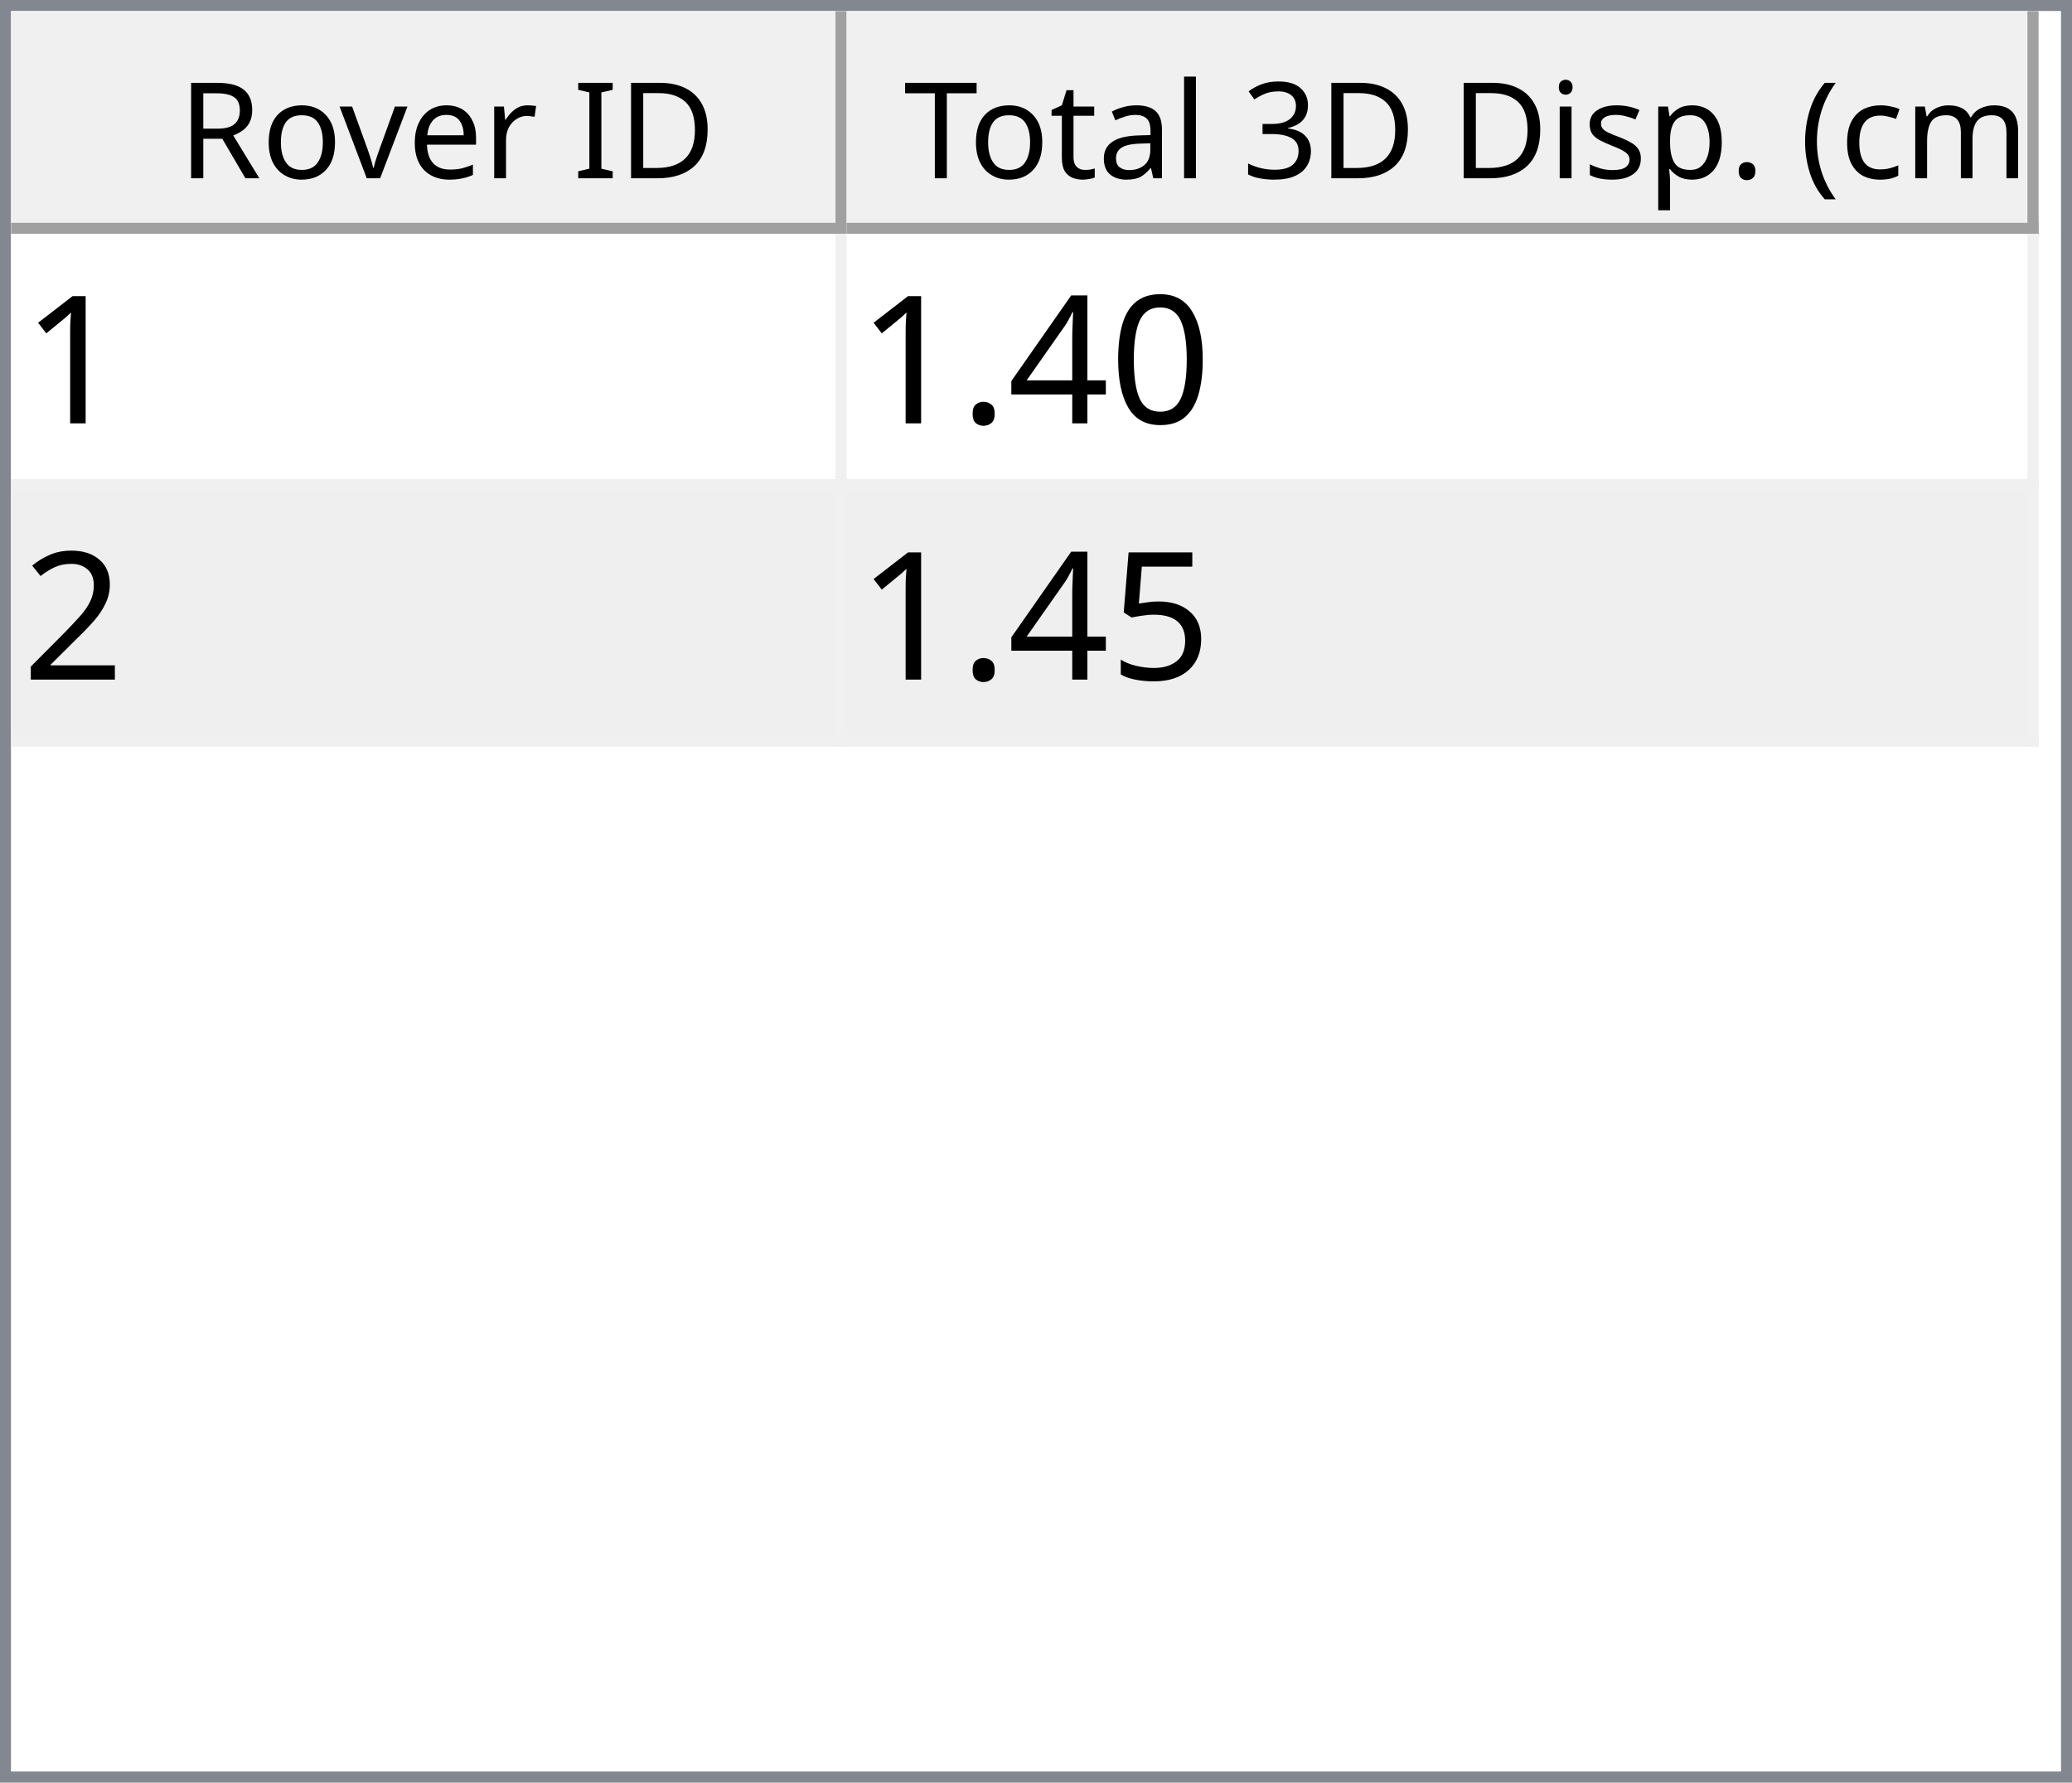
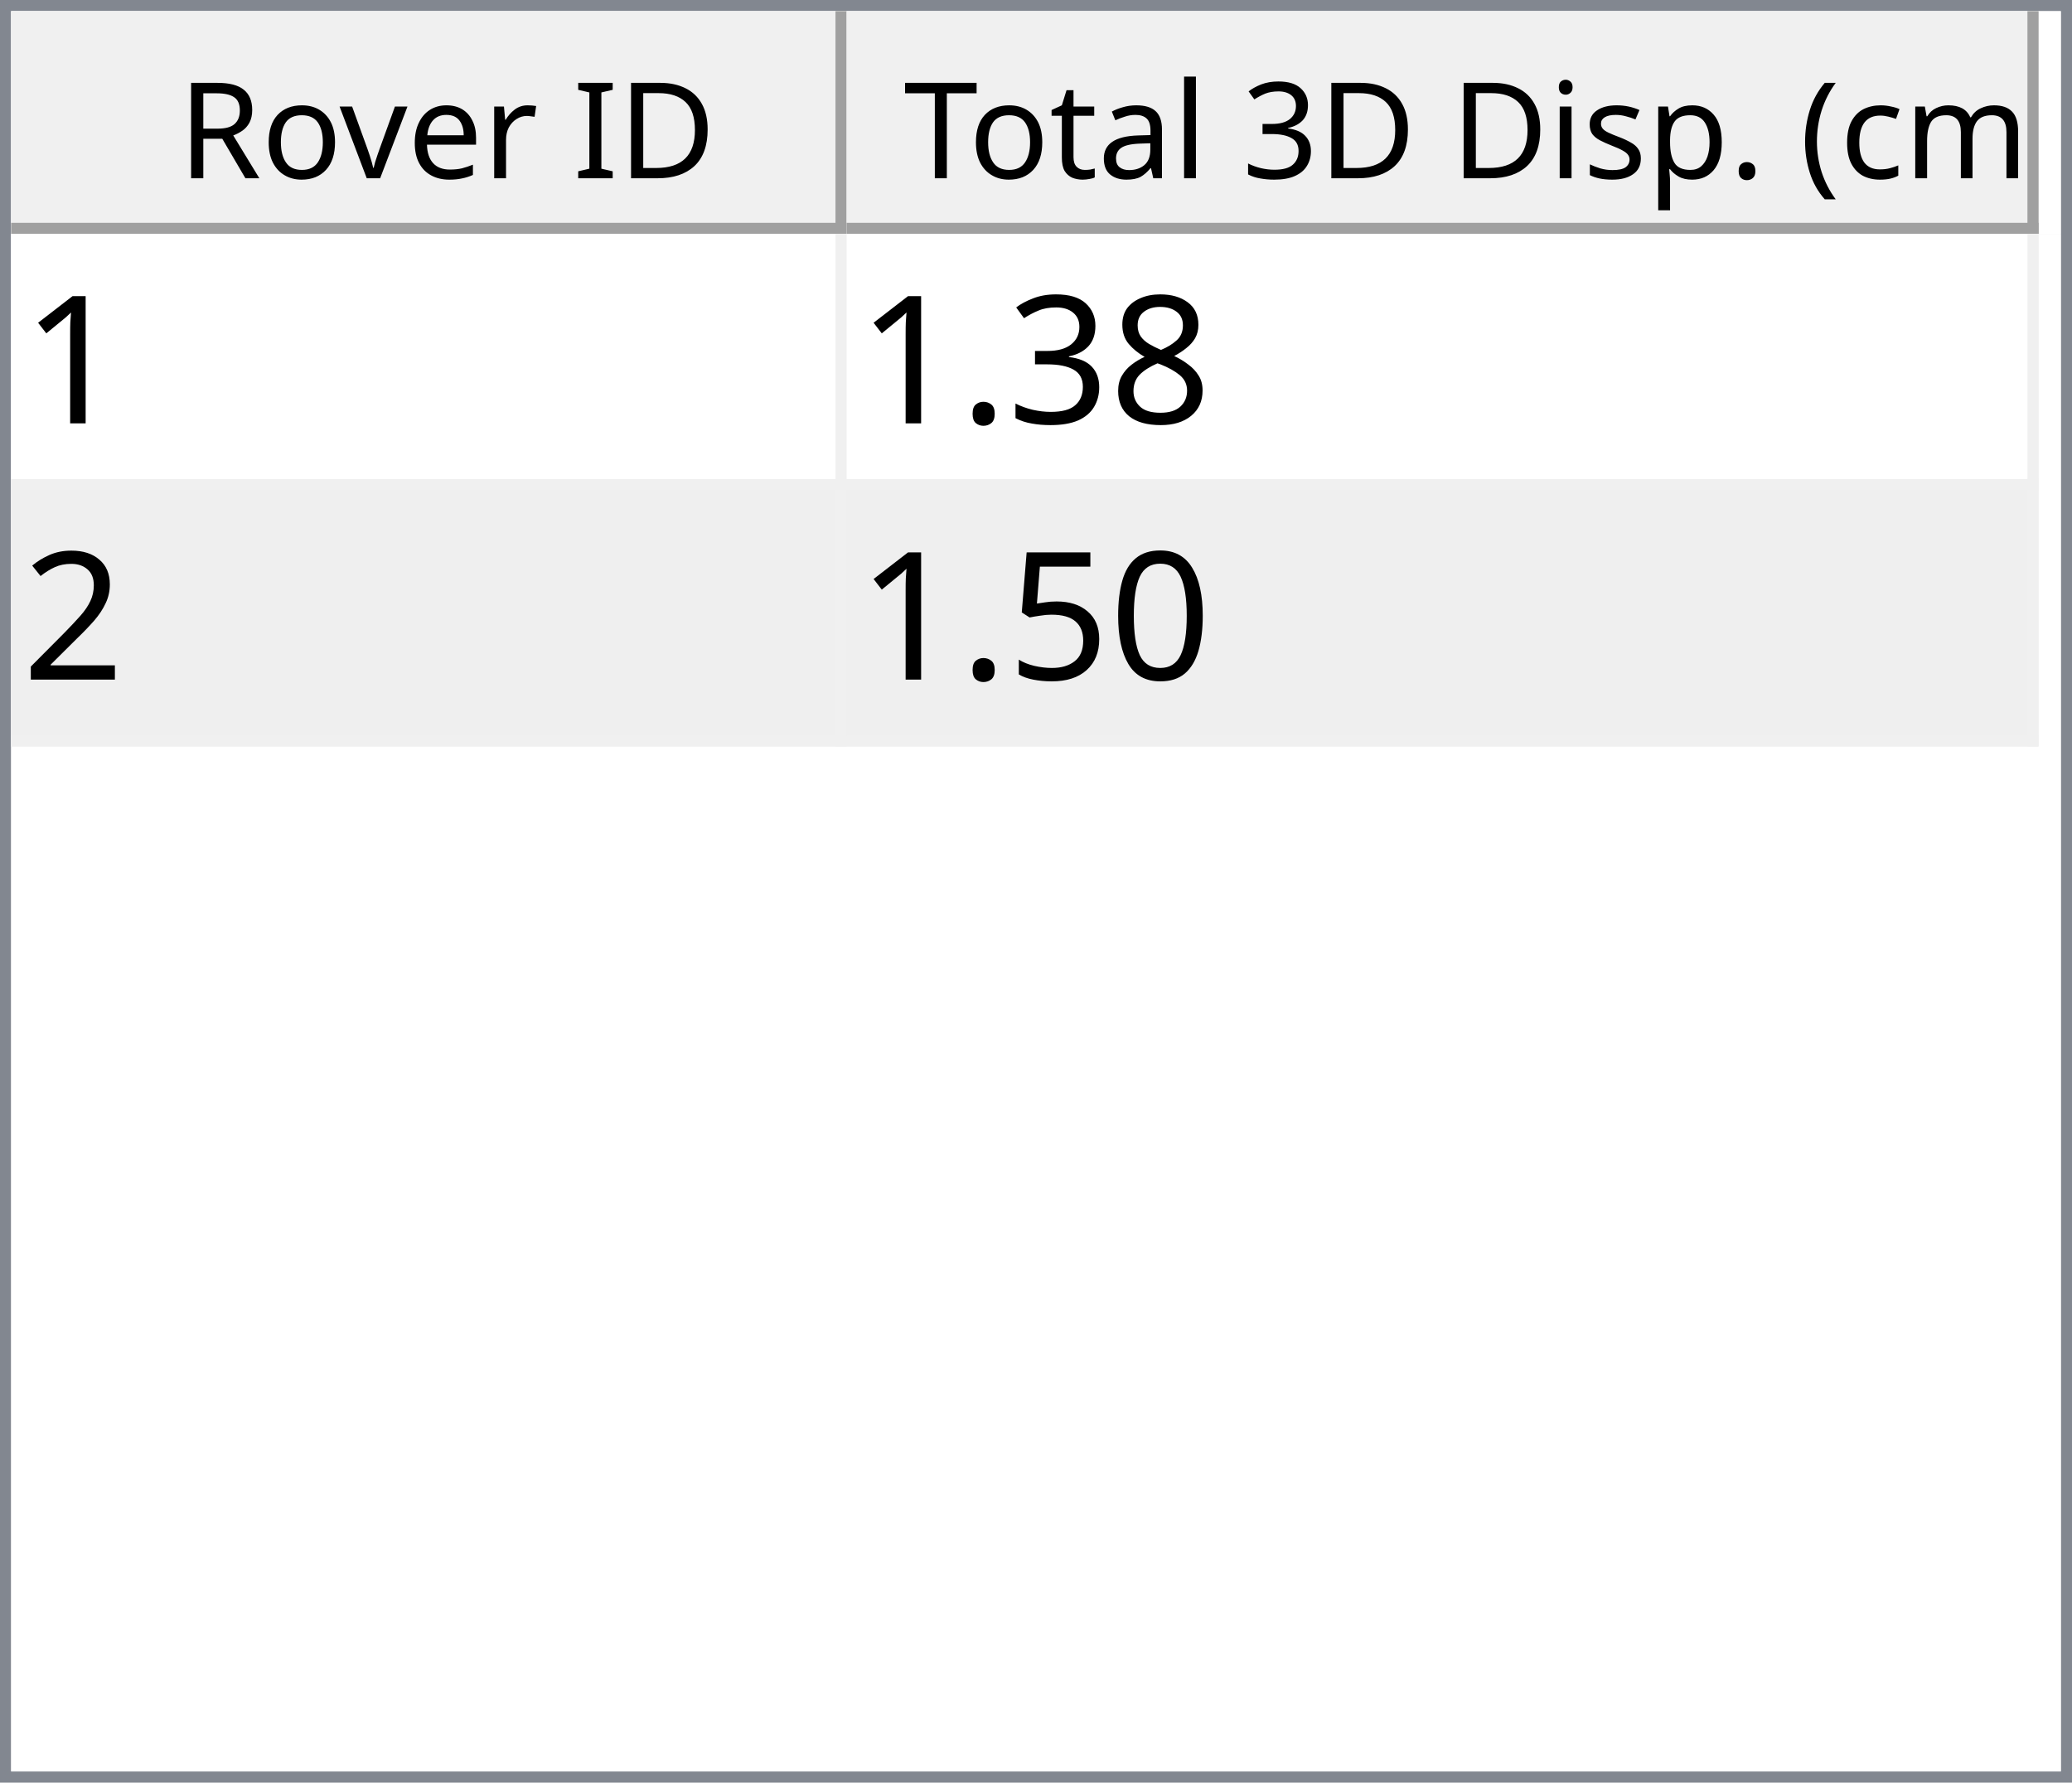
<svg xmlns="http://www.w3.org/2000/svg" style="fill-opacity:1; color-rendering:auto; color-interpolation:auto; text-rendering:auto; stroke:black; stroke-linecap:square; stroke-miterlimit:10; shape-rendering:auto; stroke-opacity:1; fill:black; stroke-dasharray:none; font-weight:normal; stroke-width:1; font-family:'Dialog'; font-style:normal; stroke-linejoin:miter; font-size:12px; stroke-dashoffset:0; image-rendering:auto;" width="186" height="160">
  <defs id="genericDefs" />
  <g>
    <defs id="defs1">
      <clipPath clipPathUnits="userSpaceOnUse" id="clipPath1">
        <path d="M0 0 L186 0 L186 160 L0 160 L0 0 Z" />
      </clipPath>
      <clipPath clipPathUnits="userSpaceOnUse" id="clipPath2">
        <path d="M0 0 L0 160 L186 160 L186 0 Z" />
      </clipPath>
      <clipPath clipPathUnits="userSpaceOnUse" id="clipPath3">
        <path d="M0 0 L0 20 L184 20 L184 0 Z" />
      </clipPath>
      <clipPath clipPathUnits="userSpaceOnUse" id="clipPath4">
        <path d="M0 0 L0 20 L75 20 L75 0 Z" />
      </clipPath>
      <clipPath clipPathUnits="userSpaceOnUse" id="clipPath5">
        <path d="M1 1 L1 19 L74 19 L74 1 Z" />
      </clipPath>
      <clipPath clipPathUnits="userSpaceOnUse" id="clipPath6">
        <path d="M0 0 L0 18 L73 18 L73 0 Z" />
      </clipPath>
      <clipPath clipPathUnits="userSpaceOnUse" id="clipPath7">
        <path d="M-0.5 -0.5 L-0.5 19.5 L74.5 19.5 L74.5 -0.5 Z" />
      </clipPath>
      <clipPath clipPathUnits="userSpaceOnUse" id="clipPath8">
        <path d="M0 0 L0 20 L107 20 L107 0 Z" />
      </clipPath>
      <clipPath clipPathUnits="userSpaceOnUse" id="clipPath9">
        <path d="M1 1 L1 19 L106 19 L106 1 Z" />
      </clipPath>
      <clipPath clipPathUnits="userSpaceOnUse" id="clipPath10">
        <path d="M0 0 L0 18 L105 18 L105 0 Z" />
      </clipPath>
      <clipPath clipPathUnits="userSpaceOnUse" id="clipPath11">
        <path d="M-0.5 -0.5 L-0.5 19.5 L106.5 19.5 L106.5 -0.5 Z" />
      </clipPath>
      <clipPath clipPathUnits="userSpaceOnUse" id="clipPath12">
        <path d="M0 0 L0 138 L184 138 L184 0 Z" />
      </clipPath>
      <clipPath clipPathUnits="userSpaceOnUse" id="clipPath13">
        <path d="M0 0 L0 46 L182 46 L182 0 Z" />
      </clipPath>
      <clipPath clipPathUnits="userSpaceOnUse" id="clipPath14">
        <path d="M-0.5 -0.5 L-0.5 45.5 L181.5 45.5 L181.5 -0.5 Z" />
      </clipPath>
      <clipPath clipPathUnits="userSpaceOnUse" id="clipPath15">
        <path d="M0 0 L0 22 L74 22 L74 0 Z" />
      </clipPath>
      <clipPath clipPathUnits="userSpaceOnUse" id="clipPath16">
        <path d="M0 0 L0 22 L106 22 L106 0 Z" />
      </clipPath>
      <font horiz-adv-x="64.551" id="font1">
        <font-face ascent="107.91" descent="25.098" units-per-em="100" style="font-style:normal; font-family:Segoe UI; font-weight:normal;" />
        <missing-glyph horiz-adv-x="64.551" d="M8.109 0 L8.109 68.266 L56.453 68.266 L56.453 0 L8.109 0 ZM15.328 7.234 L49.219 7.234 L49.219 61.031 L15.328 61.031 L15.328 7.234 Z" />
        <glyph unicode="D" horiz-adv-x="70.117" d="M9.188 0 L9.188 70.016 L28.516 70.016 Q65.531 70.016 65.531 35.891 Q65.531 19.672 55.25 9.836 Q44.969 0 27.734 0 L9.188 0 ZM17.391 62.594 L17.391 7.422 L27.828 7.422 Q41.609 7.422 49.273 14.797 Q56.938 22.172 56.938 35.688 Q56.938 62.594 28.328 62.594 L17.391 62.594 Z" />
        <glyph unicode="I" horiz-adv-x="26.611" d="M17.391 0 L9.188 0 L9.188 70.016 L17.391 70.016 L17.391 0 Z" />
        <glyph unicode=" " horiz-adv-x="27.393" d="" />
        <glyph unicode="r" horiz-adv-x="34.766" d="M34.188 41.891 Q32.078 43.5 28.125 43.5 Q23 43.5 19.555 38.672 Q16.109 33.844 16.109 25.484 L16.109 0 L8.109 0 L8.109 50 L16.109 50 L16.109 39.703 L16.312 39.703 Q18.016 44.969 21.531 47.922 Q25.047 50.875 29.391 50.875 Q32.516 50.875 34.188 50.203 L34.188 41.891 Z" />
        <glyph unicode="e" horiz-adv-x="52.295" d="M48.297 23 L12.984 23 Q13.188 14.656 17.484 10.109 Q21.781 5.562 29.297 5.562 Q37.75 5.562 44.828 11.141 L44.828 3.609 Q38.234 -1.172 27.391 -1.172 Q16.797 -1.172 10.742 5.641 Q4.688 12.453 4.688 24.812 Q4.688 36.469 11.305 43.82 Q17.922 51.172 27.734 51.172 Q37.547 51.172 42.922 44.828 Q48.297 38.484 48.297 27.203 L48.297 23 ZM40.094 29.781 Q40.047 36.719 36.75 40.578 Q33.453 44.438 27.594 44.438 Q21.922 44.438 17.969 40.383 Q14.016 36.328 13.094 29.781 L40.094 29.781 Z" />
        <glyph unicode="v" horiz-adv-x="47.9" d="M47.406 50 L27.484 0 L19.625 0 L0.688 50 L9.469 50 L22.172 13.672 Q23.578 9.672 23.922 6.688 L24.125 6.688 Q24.609 10.453 25.688 13.484 L38.969 50 L47.406 50 Z" />
        <glyph unicode="o" horiz-adv-x="58.594" d="M29 -1.172 Q17.922 -1.172 11.305 5.836 Q4.688 12.844 4.688 24.422 Q4.688 37.016 11.57 44.094 Q18.453 51.172 30.172 51.172 Q41.359 51.172 47.633 44.289 Q53.906 37.406 53.906 25.203 Q53.906 13.234 47.141 6.031 Q40.375 -1.172 29 -1.172 ZM29.594 44.438 Q21.875 44.438 17.383 39.188 Q12.891 33.938 12.891 24.703 Q12.891 15.828 17.43 10.695 Q21.969 5.562 29.594 5.562 Q37.359 5.562 41.531 10.594 Q45.703 15.625 45.703 24.906 Q45.703 34.281 41.531 39.359 Q37.359 44.438 29.594 44.438 Z" />
        <glyph unicode="R" horiz-adv-x="59.814" d="M59.375 0 L49.609 0 L37.891 19.625 Q36.281 22.359 34.766 24.289 Q33.25 26.219 31.664 27.438 Q30.078 28.656 28.25 29.219 Q26.422 29.781 24.125 29.781 L17.391 29.781 L17.391 0 L9.188 0 L9.188 70.016 L30.078 70.016 Q34.672 70.016 38.555 68.867 Q42.438 67.719 45.289 65.375 Q48.141 63.031 49.758 59.547 Q51.375 56.062 51.375 51.375 Q51.375 47.703 50.273 44.656 Q49.172 41.609 47.148 39.211 Q45.125 36.812 42.266 35.133 Q39.406 33.453 35.844 32.516 L35.844 32.328 Q37.594 31.547 38.891 30.547 Q40.188 29.547 41.359 28.18 Q42.531 26.812 43.68 25.078 Q44.828 23.344 46.234 21.047 L59.375 0 ZM17.391 62.594 L17.391 37.203 L28.516 37.203 Q31.594 37.203 34.203 38.133 Q36.812 39.062 38.719 40.797 Q40.625 42.531 41.703 45.047 Q42.781 47.562 42.781 50.688 Q42.781 56.297 39.141 59.445 Q35.5 62.594 28.609 62.594 L17.391 62.594 Z" />
        <glyph unicode=")" horiz-adv-x="30.176" d="M8.297 -15.922 L1.172 -15.922 Q16.406 2.344 16.406 26.812 Q16.406 51.469 1.078 70.016 L8.297 70.016 Q23.531 52.156 23.531 26.703 Q23.531 1.375 8.297 -15.922 Z" />
        <glyph unicode="m" horiz-adv-x="86.133" d="M79.109 0 L71.094 0 L71.094 28.719 Q71.094 37.016 68.531 40.727 Q65.969 44.438 59.906 44.438 Q54.781 44.438 51.195 39.75 Q47.609 35.062 47.609 28.516 L47.609 0 L39.594 0 L39.594 29.688 Q39.594 44.438 28.219 44.438 Q22.953 44.438 19.531 40.016 Q16.109 35.594 16.109 28.516 L16.109 0 L8.109 0 L8.109 50 L16.109 50 L16.109 42.094 L16.312 42.094 Q21.625 51.172 31.844 51.172 Q36.969 51.172 40.773 48.312 Q44.578 45.453 46 40.828 Q51.562 51.172 62.594 51.172 Q79.109 51.172 79.109 30.812 L79.109 0 Z" />
        <glyph unicode="c" horiz-adv-x="46.191" d="M42.188 2.297 Q36.422 -1.172 28.516 -1.172 Q17.828 -1.172 11.258 5.789 Q4.688 12.75 4.688 23.828 Q4.688 36.188 11.766 43.68 Q18.844 51.172 30.672 51.172 Q37.25 51.172 42.281 48.734 L42.281 40.531 Q36.719 44.438 30.375 44.438 Q22.703 44.438 17.797 38.945 Q12.891 33.453 12.891 24.516 Q12.891 15.719 17.508 10.641 Q22.125 5.562 29.891 5.562 Q36.422 5.562 42.188 9.906 L42.188 2.297 Z" />
        <glyph unicode="(" horiz-adv-x="30.176" d="M29.109 -15.922 L21.969 -15.922 Q6.844 1.375 6.844 26.703 Q6.844 52.156 21.969 70.016 L29.203 70.016 Q13.875 51.469 13.875 26.812 Q13.875 2.344 29.109 -15.922 Z" />
        <glyph unicode="." horiz-adv-x="21.68" d="M10.891 -1.078 Q8.641 -1.078 7.055 0.539 Q5.469 2.156 5.469 4.391 Q5.469 6.641 7.055 8.273 Q8.641 9.906 10.891 9.906 Q13.188 9.906 14.797 8.273 Q16.406 6.641 16.406 4.391 Q16.406 2.156 14.797 0.539 Q13.188 -1.078 10.891 -1.078 Z" />
        <glyph unicode="p" horiz-adv-x="58.789" d="M16.312 7.234 L16.109 7.234 L16.109 -23 L8.109 -23 L8.109 50 L16.109 50 L16.109 41.219 L16.312 41.219 Q22.219 51.172 33.594 51.172 Q43.266 51.172 48.688 44.461 Q54.109 37.75 54.109 26.469 Q54.109 13.922 48 6.375 Q41.891 -1.172 31.297 -1.172 Q21.578 -1.172 16.312 7.234 ZM16.109 27.391 L16.109 20.406 Q16.109 14.203 20.141 9.883 Q24.172 5.562 30.375 5.562 Q37.641 5.562 41.773 11.133 Q45.906 16.703 45.906 26.609 Q45.906 34.969 42.047 39.703 Q38.188 44.438 31.594 44.438 Q24.609 44.438 20.359 39.578 Q16.109 34.719 16.109 27.391 Z" />
        <glyph unicode="s" horiz-adv-x="42.432" d="M5.078 1.812 L5.078 10.406 Q11.625 5.562 19.484 5.562 Q30.031 5.562 30.031 12.594 Q30.031 14.594 29.125 15.992 Q28.219 17.391 26.68 18.461 Q25.141 19.531 23.07 20.383 Q21 21.234 18.609 22.172 Q15.281 23.484 12.766 24.828 Q10.25 26.172 8.57 27.859 Q6.891 29.547 6.031 31.695 Q5.172 33.844 5.172 36.719 Q5.172 40.234 6.789 42.945 Q8.406 45.656 11.086 47.484 Q13.766 49.312 17.211 50.242 Q20.656 51.172 24.312 51.172 Q30.812 51.172 35.938 48.922 L35.938 40.828 Q30.422 44.438 23.25 44.438 Q21 44.438 19.195 43.922 Q17.391 43.406 16.094 42.477 Q14.797 41.547 14.086 40.258 Q13.375 38.969 13.375 37.406 Q13.375 35.453 14.086 34.133 Q14.797 32.812 16.164 31.789 Q17.531 30.766 19.484 29.938 Q21.438 29.109 23.922 28.125 Q27.25 26.859 29.883 25.516 Q32.516 24.172 34.375 22.484 Q36.234 20.797 37.234 18.602 Q38.234 16.406 38.234 13.375 Q38.234 9.672 36.602 6.938 Q34.969 4.203 32.234 2.398 Q29.5 0.594 25.93 -0.289 Q22.359 -1.172 18.453 -1.172 Q10.75 -1.172 5.078 1.812 Z" />
        <glyph unicode="i" horiz-adv-x="24.219" d="M12.203 62.703 Q10.062 62.703 8.547 64.164 Q7.031 65.625 7.031 67.875 Q7.031 70.125 8.547 71.609 Q10.062 73.094 12.203 73.094 Q14.406 73.094 15.945 71.609 Q17.484 70.125 17.484 67.875 Q17.484 65.719 15.945 64.211 Q14.406 62.703 12.203 62.703 ZM16.109 0 L8.109 0 L8.109 50 L16.109 50 L16.109 0 Z" />
        <glyph unicode="3" horiz-adv-x="53.906" d="M46.531 19.828 Q46.531 15.094 44.75 11.211 Q42.969 7.328 39.719 4.57 Q36.469 1.812 31.93 0.297 Q27.391 -1.219 21.922 -1.219 Q11.922 -1.219 6 2.594 L6 11.188 Q13.094 5.609 22.219 5.609 Q25.875 5.609 28.828 6.539 Q31.781 7.469 33.906 9.227 Q36.031 10.984 37.18 13.477 Q38.328 15.969 38.328 19.094 Q38.328 32.812 18.797 32.812 L12.984 32.812 L12.984 39.594 L18.5 39.594 Q35.797 39.594 35.797 52.484 Q35.797 64.406 22.609 64.406 Q15.188 64.406 8.688 59.422 L8.688 67.188 Q15.375 71.188 24.609 71.188 Q29 71.188 32.57 69.969 Q36.141 68.75 38.68 66.555 Q41.219 64.359 42.609 61.281 Q44 58.203 44 54.5 Q44 40.672 30.031 36.719 L30.031 36.531 Q33.594 36.141 36.625 34.797 Q39.656 33.453 41.852 31.305 Q44.047 29.156 45.289 26.25 Q46.531 23.344 46.531 19.828 Z" />
        <glyph unicode="l" horiz-adv-x="24.219" d="M16.109 0 L8.109 0 L8.109 74.031 L16.109 74.031 L16.109 0 Z" />
        <glyph unicode="a" horiz-adv-x="50.879" d="M43.891 0 L35.891 0 L35.891 7.812 L35.688 7.812 Q30.469 -1.172 20.312 -1.172 Q12.844 -1.172 8.617 2.781 Q4.391 6.734 4.391 13.281 Q4.391 27.297 20.906 29.594 L35.891 31.688 Q35.891 44.438 25.594 44.438 Q16.547 44.438 9.281 38.281 L9.281 46.484 Q16.656 51.172 26.266 51.172 Q43.891 51.172 43.891 32.516 L43.891 0 ZM35.891 25.297 L23.828 23.641 Q18.266 22.859 15.43 20.875 Q12.594 18.891 12.594 13.875 Q12.594 10.203 15.211 7.883 Q17.828 5.562 22.172 5.562 Q28.125 5.562 32.008 9.742 Q35.891 13.922 35.891 20.312 L35.891 25.297 Z" />
        <glyph unicode="t" horiz-adv-x="33.887" d="M31.297 0.484 Q28.469 -1.078 23.828 -1.078 Q10.688 -1.078 10.688 13.578 L10.688 43.172 L2.094 43.172 L2.094 50 L10.688 50 L10.688 62.203 L18.703 64.797 L18.703 50 L31.297 50 L31.297 43.172 L18.703 43.172 L18.703 14.984 Q18.703 9.969 20.414 7.82 Q22.125 5.672 26.078 5.672 Q29.109 5.672 31.297 7.328 L31.297 0.484 Z" />
        <glyph unicode="T" horiz-adv-x="52.393" d="M50.594 62.594 L30.375 62.594 L30.375 0 L22.172 0 L22.172 62.594 L2 62.594 L2 70.016 L50.594 70.016 L50.594 62.594 Z" />
      </font>
      <font horiz-adv-x="75.0" id="font2">
        <font-face ascent="100.537" descent="21.973" units-per-em="100" style="font-style:normal; font-family:sans-serif; font-weight:normal;" />
        <missing-glyph horiz-adv-x="75.0" d="M12.5 0 L12.5 62.5 L62.5 62.5 L62.5 0 L12.5 0 ZM14.062 1.562 L60.938 1.562 L60.938 60.938 L14.062 60.938 L14.062 1.562 Z" />
        <glyph unicode="1" horiz-adv-x="55.615" d="M37.25 0 L28.469 0 L28.469 56 Q25.297 52.984 20.141 49.953 Q14.984 46.922 10.891 45.406 L10.891 53.906 Q18.266 57.375 23.781 62.305 Q29.297 67.234 31.594 71.875 L37.25 71.875 L37.25 0 Z" />
-         <glyph unicode="0" horiz-adv-x="55.615" d="M4.156 35.297 Q4.156 48 6.766 55.742 Q9.375 63.484 14.523 67.68 Q19.672 71.875 27.484 71.875 Q33.25 71.875 37.594 69.555 Q41.938 67.234 44.773 62.867 Q47.609 58.5 49.219 52.227 Q50.828 45.953 50.828 35.297 Q50.828 22.703 48.242 14.969 Q45.656 7.234 40.508 3.008 Q35.359 -1.219 27.484 -1.219 Q17.141 -1.219 11.234 6.203 Q4.156 15.141 4.156 35.297 ZM13.188 35.297 Q13.188 17.672 17.312 11.836 Q21.438 6 27.484 6 Q33.547 6 37.672 11.859 Q41.797 17.719 41.797 35.297 Q41.797 52.984 37.672 58.789 Q33.547 64.594 27.391 64.594 Q21.344 64.594 17.719 59.469 Q13.188 52.938 13.188 35.297 Z" />
-         <glyph unicode="4" horiz-adv-x="55.615" d="M32.328 0 L32.328 17.141 L1.266 17.141 L1.266 25.203 L33.938 71.578 L41.109 71.578 L41.109 25.203 L50.781 25.203 L50.781 17.141 L41.109 17.141 L41.109 0 L32.328 0 ZM32.328 25.203 L32.328 57.469 L9.906 25.203 L32.328 25.203 Z" />
+         <glyph unicode="8" horiz-adv-x="55.615" d="M17.672 38.812 Q12.203 40.828 9.57 44.539 Q6.938 48.25 6.938 53.422 Q6.938 61.234 12.555 66.555 Q18.172 71.875 27.484 71.875 Q36.859 71.875 42.578 66.43 Q48.297 60.984 48.297 53.172 Q48.297 48.188 45.68 44.508 Q43.062 40.828 37.75 38.812 Q44.344 36.672 47.781 31.883 Q51.219 27.094 51.219 20.453 Q51.219 11.281 44.727 5.031 Q38.234 -1.219 27.641 -1.219 Q17.047 -1.219 10.547 5.055 Q4.047 11.328 4.047 20.703 Q4.047 27.688 7.594 32.398 Q11.141 37.109 17.672 38.812 ZM15.922 53.719 Q15.922 48.641 19.195 45.414 Q22.469 42.188 27.688 42.188 Q32.766 42.188 36.016 45.383 Q39.266 48.578 39.266 53.219 Q39.266 58.062 35.914 61.359 Q32.562 64.656 27.594 64.656 Q22.562 64.656 19.242 61.43 Q15.922 58.203 15.922 53.719 ZM13.094 20.656 Q13.094 16.891 14.875 13.375 Q16.656 9.859 20.172 7.93 Q23.688 6 27.734 6 Q34.031 6 38.133 10.055 Q42.234 14.109 42.234 20.359 Q42.234 26.703 38.016 30.859 Q33.797 35.016 27.438 35.016 Q21.234 35.016 17.164 30.914 Q13.094 26.812 13.094 20.656 Z" />
+         <glyph unicode="3" horiz-adv-x="55.615" d="M4.203 18.891 L12.984 20.062 Q14.5 12.594 18.141 9.297 Q21.781 6 27 6 Q33.203 6 37.477 10.297 Q41.75 14.594 41.75 20.953 Q41.75 27 37.797 30.93 Q33.844 34.859 27.734 34.859 Q25.25 34.859 21.531 33.891 L22.516 41.609 Q23.391 41.5 23.922 41.5 Q29.547 41.5 34.039 44.43 Q38.531 47.359 38.531 53.469 Q38.531 58.297 35.258 61.477 Q31.984 64.656 26.812 64.656 Q21.688 64.656 18.266 61.43 Q14.844 58.203 13.875 51.766 L5.078 53.328 Q6.688 62.156 12.398 67.016 Q18.109 71.875 26.609 71.875 Q32.469 71.875 37.398 69.359 Q42.328 66.844 44.945 62.5 Q47.562 58.156 47.562 53.266 Q47.562 48.641 45.07 44.828 Q42.578 41.016 37.703 38.766 Q44.047 37.312 47.562 32.695 Q51.078 28.078 51.078 21.141 Q51.078 11.766 44.242 5.25 Q37.406 -1.266 26.953 -1.266 Q17.531 -1.266 11.305 4.352 Q5.078 9.969 4.203 18.891 Z" />
        <glyph unicode="." horiz-adv-x="27.783" d="M9.078 0 L9.078 10.016 L19.094 10.016 L19.094 0 L9.078 0 Z" />
        <glyph unicode="2" horiz-adv-x="55.615" d="M50.344 8.453 L50.344 0 L3.031 0 Q2.938 3.172 4.047 6.109 Q5.859 10.938 9.836 15.625 Q13.812 20.312 21.344 26.469 Q33.016 36.031 37.117 41.625 Q41.219 47.219 41.219 52.203 Q41.219 57.422 37.477 61.008 Q33.734 64.594 27.734 64.594 Q21.391 64.594 17.578 60.789 Q13.766 56.984 13.719 50.25 L4.688 51.172 Q5.609 61.281 11.664 66.578 Q17.719 71.875 27.938 71.875 Q38.234 71.875 44.242 66.164 Q50.25 60.453 50.25 52 Q50.25 47.703 48.492 43.555 Q46.734 39.406 42.656 34.812 Q38.578 30.219 29.109 22.219 Q21.188 15.578 18.945 13.211 Q16.703 10.844 15.234 8.453 L50.344 8.453 Z" />
+         <glyph unicode="0" horiz-adv-x="55.615" d="M4.156 35.297 Q4.156 48 6.766 55.742 Q9.375 63.484 14.523 67.68 Q19.672 71.875 27.484 71.875 Q33.25 71.875 37.594 69.555 Q41.938 67.234 44.773 62.867 Q47.609 58.5 49.219 52.227 Q50.828 45.953 50.828 35.297 Q50.828 22.703 48.242 14.969 Q45.656 7.234 40.508 3.008 Q35.359 -1.219 27.484 -1.219 Q17.141 -1.219 11.234 6.203 Q4.156 15.141 4.156 35.297 ZM13.188 35.297 Q13.188 17.672 17.312 11.836 Q21.438 6 27.484 6 Q33.547 6 37.672 11.859 Q41.797 17.719 41.797 35.297 Q41.797 52.984 37.672 58.789 Q33.547 64.594 27.391 64.594 Q21.344 64.594 17.719 59.469 Q13.188 52.938 13.188 35.297 Z" />
        <glyph unicode="5" horiz-adv-x="55.615" d="M4.156 18.75 L13.375 19.531 Q14.406 12.797 18.141 9.398 Q21.875 6 27.156 6 Q33.5 6 37.891 10.789 Q42.281 15.578 42.281 23.484 Q42.281 31 38.062 35.352 Q33.844 39.703 27 39.703 Q22.75 39.703 19.336 37.773 Q15.922 35.844 13.969 32.766 L5.719 33.844 L12.641 70.609 L48.25 70.609 L48.25 62.203 L19.672 62.203 L15.828 42.969 Q22.266 47.469 29.344 47.469 Q38.719 47.469 45.164 40.969 Q51.609 34.469 51.609 24.266 Q51.609 14.547 45.953 7.469 Q39.062 -1.219 27.156 -1.219 Q17.391 -1.219 11.211 4.25 Q5.031 9.719 4.156 18.75 Z" />
      </font>
    </defs>
    <g style="fill:white; stroke:white;">
      <rect x="0" y="0" width="186" style="clip-path:url(#clipPath1); stroke:none;" height="160" />
    </g>
    <g style="fill:white; text-rendering:optimizeSpeed; color-rendering:optimizeSpeed; image-rendering:optimizeSpeed; shape-rendering:crispEdges; stroke:white; color-interpolation:sRGB;">
      <rect x="0" width="186" height="160" y="0" style="stroke:none;" />
      <path style="stroke:none;" d="M0 160 L186 160 L186 0 L0 0 Z" />
    </g>
    <g style="fill:rgb(240,240,240); font-family:'Segoe UI'; stroke:rgb(240,240,240);">
      <rect x="0" y="0" width="186" style="clip-path:url(#clipPath2); stroke:none;" height="160" />
    </g>
    <g style="fill:rgb(130,135,144); font-family:'Segoe UI'; stroke:rgb(130,135,144);">
      <path d="M0 0 L186 0 L186 160 L0 160 L0 0 ZM1 1 L185 1 L185 159 L1 159 L1 1 Z" style="fill-rule:evenodd; clip-path:url(#clipPath2); stroke:none;" />
    </g>
    <g style="fill:white; font-family:'Segoe UI'; stroke:white;" transform="translate(1,1)">
      <rect x="0" y="0" width="184" style="clip-path:url(#clipPath3); stroke:none;" height="20" />
    </g>
    <g style="fill:rgb(240,240,240); font-family:'Segoe UI'; stroke:rgb(240,240,240);" transform="translate(1,1)">
      <rect x="0" y="0" width="75" style="clip-path:url(#clipPath4); stroke:none;" height="20" />
    </g>
    <g style="font-family:'Segoe UI';" transform="translate(2,2)">
      <text x="14" xml:space="preserve" y="14" style="clip-path:url(#clipPath6); stroke:none;">Rover ID</text>
    </g>
    <g style="fill:rgb(160,160,160); font-family:'Segoe UI'; stroke:rgb(160,160,160); stroke-linejoin:bevel;" transform="translate(1.5,1.5)">
      <line x1="74" x2="74" y1="0" style="fill:none; clip-path:url(#clipPath7);" y2="19" />
    </g>
    <g style="fill:rgb(160,160,160); font-family:'Segoe UI'; stroke:rgb(160,160,160); stroke-linejoin:bevel;" transform="matrix(1,0,0,1,1,1) translate(0.5,0.5)">
      <line x1="0" x2="74" y1="19" style="fill:none; clip-path:url(#clipPath7);" y2="19" />
    </g>
    <g style="fill:rgb(240,240,240); font-family:'Segoe UI'; stroke:rgb(240,240,240);" transform="translate(76,1)">
      <rect x="0" y="0" width="107" style="clip-path:url(#clipPath8); stroke:none;" height="20" />
    </g>
    <g style="font-family:'Segoe UI';" transform="translate(77,2)">
      <text x="1" xml:space="preserve" y="14" style="clip-path:url(#clipPath10); stroke:none;"> Total 3D Disp. (cm)</text>
    </g>
    <g style="fill:rgb(160,160,160); font-family:'Segoe UI'; stroke:rgb(160,160,160); stroke-linejoin:bevel;" transform="translate(76.5,1.5)">
      <line x1="106" x2="106" y1="0" style="fill:none; clip-path:url(#clipPath11);" y2="19" />
    </g>
    <g style="fill:rgb(160,160,160); font-family:'Segoe UI'; stroke:rgb(160,160,160); stroke-linejoin:bevel;" transform="matrix(1,0,0,1,76,1) translate(0.5,0.5)">
      <line x1="0" x2="106" y1="19" style="fill:none; clip-path:url(#clipPath11);" y2="19" />
    </g>
    <g style="fill:white; font-family:'Segoe UI'; stroke:white;" transform="translate(1,21)">
      <rect x="0" y="0" width="184" style="clip-path:url(#clipPath12); stroke:none;" height="138" />
    </g>
    <g style="fill:rgb(240,240,240); font-size:16px; font-family:sans-serif; stroke:rgb(240,240,240);" transform="translate(1,21)">
      <rect x="0" y="0" width="182" style="clip-path:url(#clipPath13); stroke:none;" height="46" />
      <line transform="translate(0.5,0.5)" x1="0" x2="181" y1="22" style="clip-path:url(#clipPath14); fill:none; stroke-linejoin:bevel;" y2="22" />
    </g>
    <g transform="matrix(1,0,0,1,1,21) translate(0.5,0.5)" style="fill:rgb(240,240,240); font-size:16px; font-family:sans-serif; stroke:rgb(240,240,240); stroke-linejoin:bevel;">
      <line x1="0" x2="181" y1="45" style="fill:none; clip-path:url(#clipPath14);" y2="45" />
    </g>
    <g transform="matrix(1,0,0,1,1,21) translate(0.5,0.5)" style="fill:rgb(240,240,240); font-size:16px; font-family:sans-serif; stroke:rgb(240,240,240); stroke-linejoin:bevel;">
      <line x1="74" x2="74" y1="0" style="fill:none; clip-path:url(#clipPath14);" y2="45" />
    </g>
    <g transform="matrix(1,0,0,1,1,21) translate(0.5,0.5)" style="fill:rgb(240,240,240); font-size:16px; font-family:sans-serif; stroke:rgb(240,240,240); stroke-linejoin:bevel;">
      <line x1="181" x2="181" y1="0" style="fill:none; clip-path:url(#clipPath14);" y2="45" />
    </g>
    <g style="fill:white; font-size:16px; font-family:sans-serif; stroke:white;" transform="matrix(1,0,0,1,1,21)">
      <rect x="0" y="0" width="74" style="clip-path:url(#clipPath15); stroke:none;" height="22" />
      <text x="1" y="17" style="fill:black; clip-path:url(#clipPath15); stroke:none;" xml:space="preserve">1</text>
    </g>
    <g style="fill:white; font-size:16px; font-family:sans-serif; stroke:white;" transform="matrix(1,0,0,1,1,21) translate(75,0)">
      <rect x="0" y="0" width="106" style="clip-path:url(#clipPath16); stroke:none;" height="22" />
-       <text x="1" y="17" style="fill:black; clip-path:url(#clipPath16); stroke:none;" xml:space="preserve">1.40</text>
+       <text x="1" y="17" style="fill:black; clip-path:url(#clipPath16); stroke:none;" xml:space="preserve">1.38</text>
    </g>
    <g style="fill:rgb(239,239,239); font-size:16px; font-family:sans-serif; stroke:rgb(239,239,239);" transform="matrix(1,0,0,1,1,21) translate(0,23)">
      <rect x="0" y="0" width="74" style="clip-path:url(#clipPath15); stroke:none;" height="22" />
      <text x="1" y="17" style="fill:black; clip-path:url(#clipPath15); stroke:none;" xml:space="preserve">2</text>
    </g>
    <g style="fill:rgb(239,239,239); font-size:16px; font-family:sans-serif; stroke:rgb(239,239,239);" transform="matrix(1,0,0,1,1,21) translate(75,23)">
      <rect x="0" y="0" width="106" style="clip-path:url(#clipPath16); stroke:none;" height="22" />
-       <text x="1" y="17" style="fill:black; clip-path:url(#clipPath16); stroke:none;" xml:space="preserve">1.45</text>
+       <text x="1" y="17" style="fill:black; clip-path:url(#clipPath16); stroke:none;" xml:space="preserve">1.50</text>
    </g>
  </g>
</svg>
